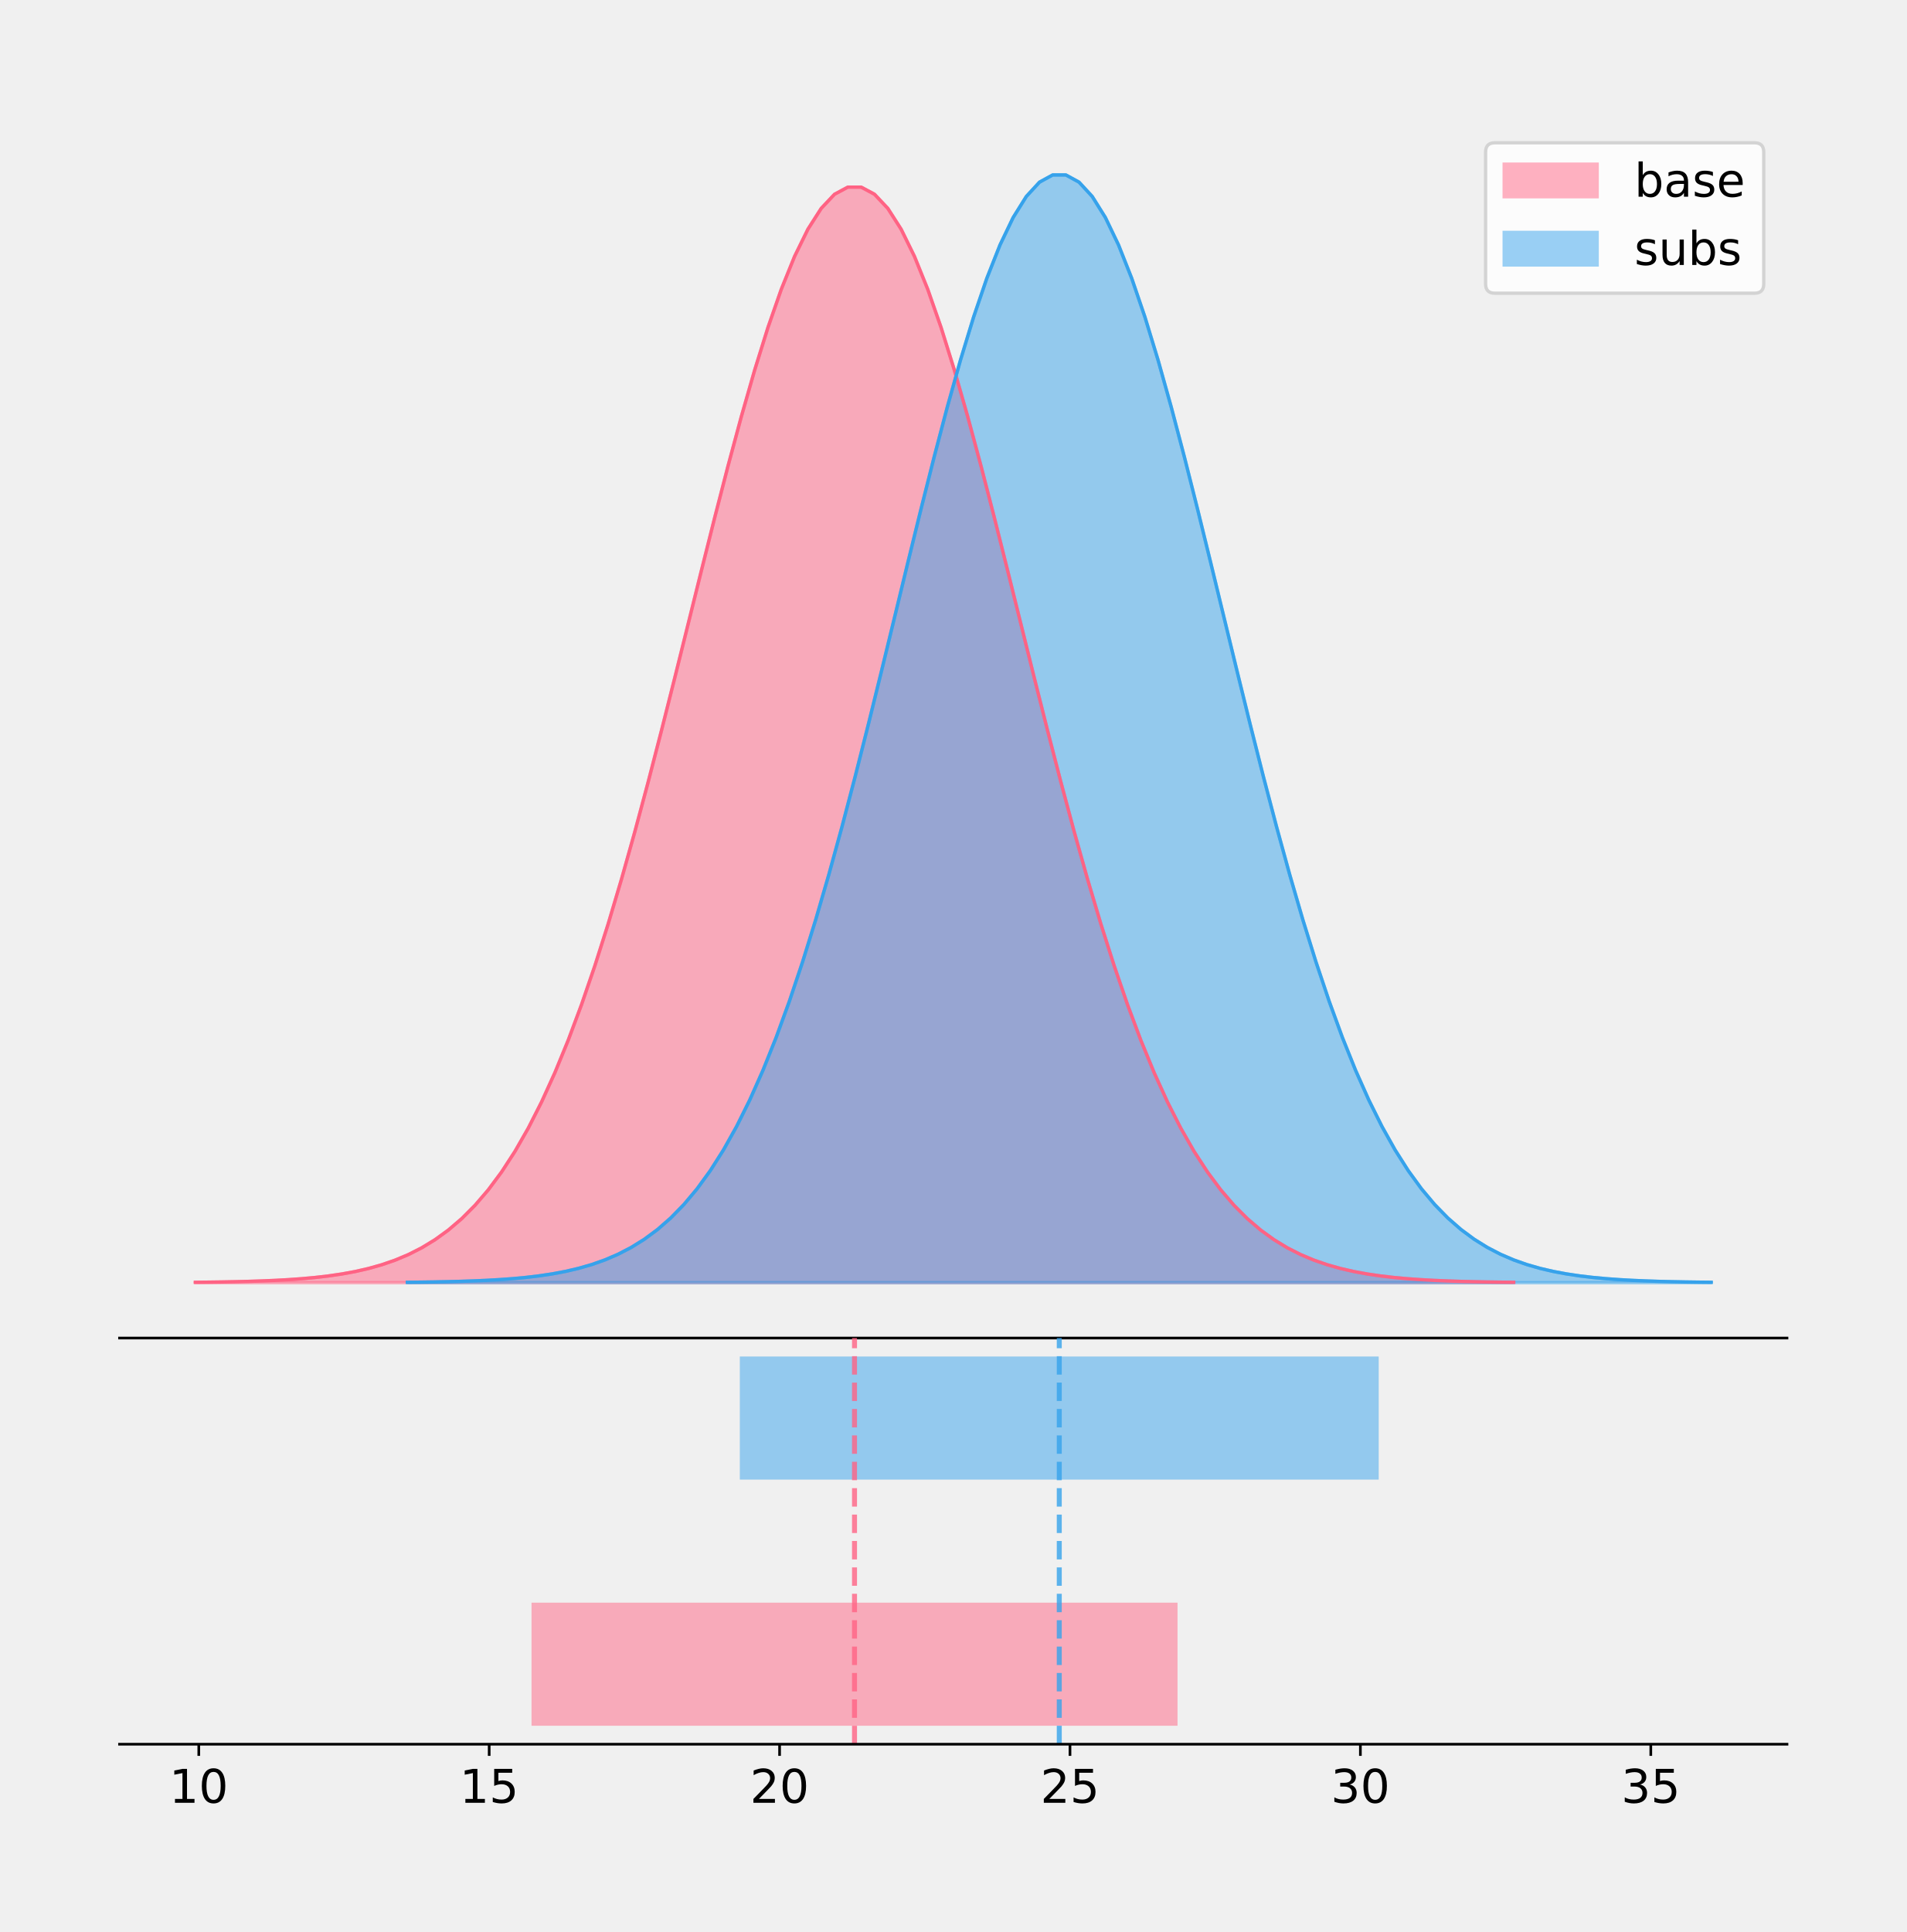
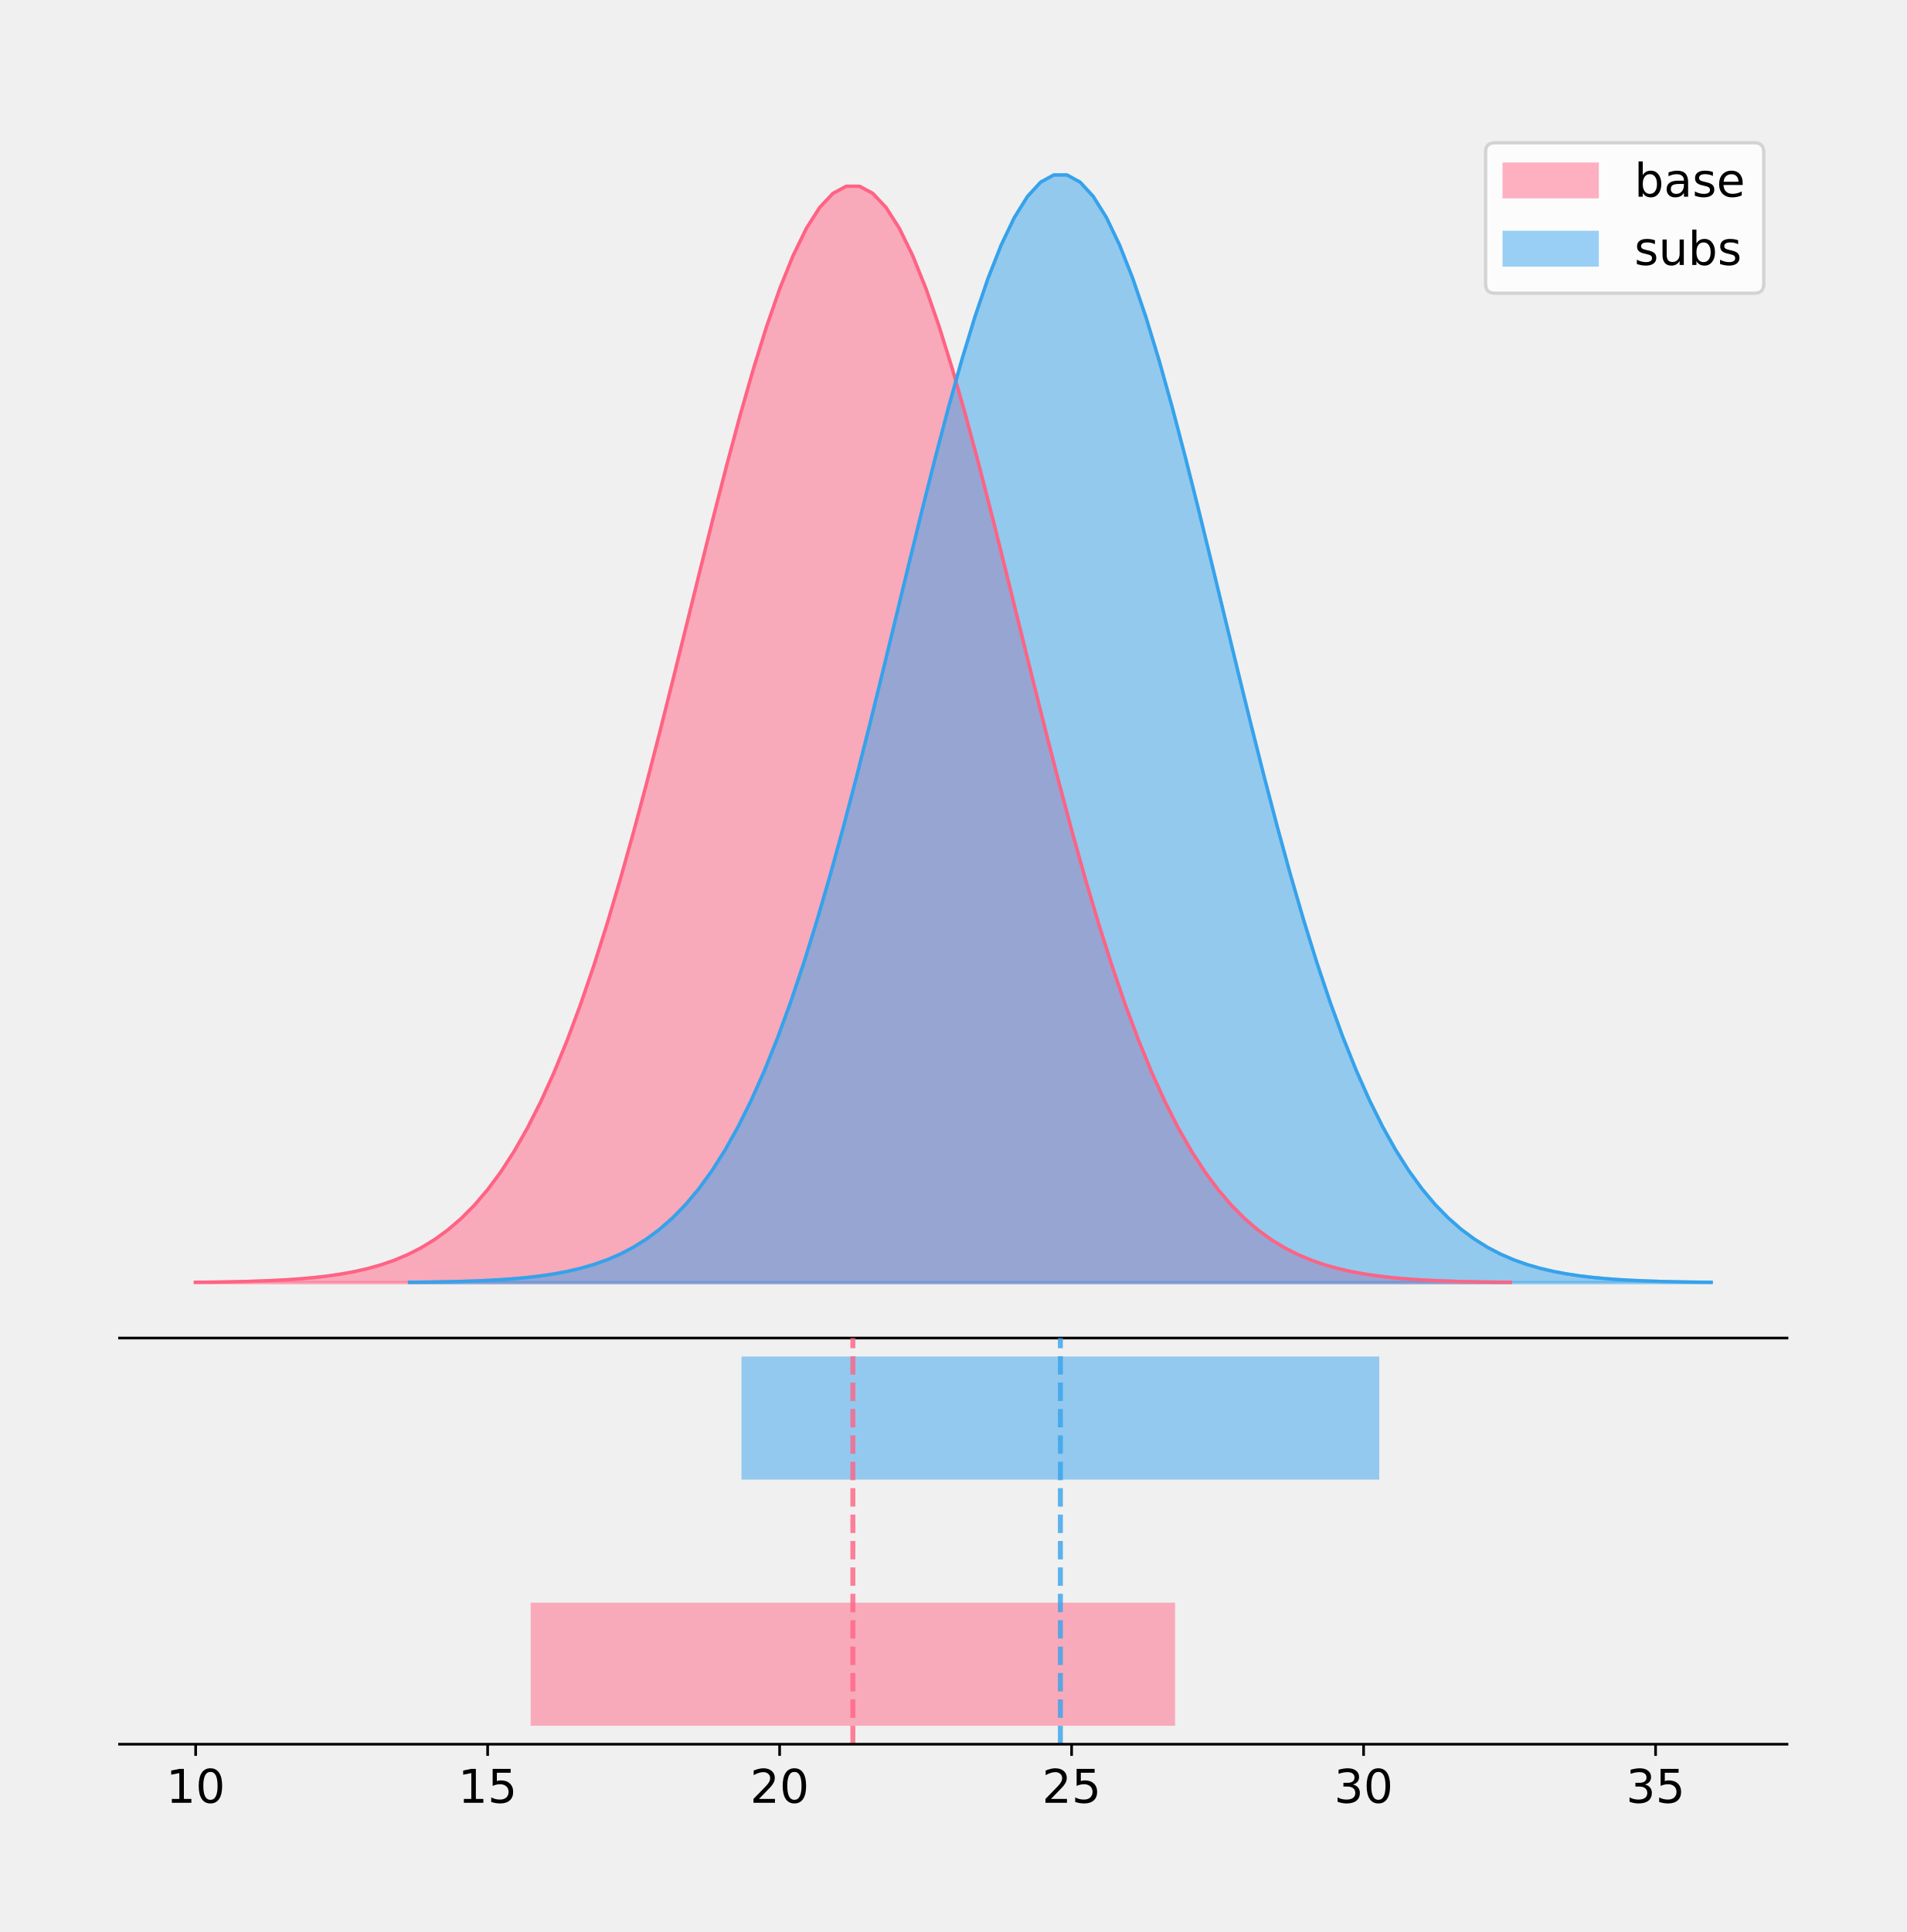
<svg xmlns="http://www.w3.org/2000/svg" xmlns:xlink="http://www.w3.org/1999/xlink" height="581.789pt" version="1.1" viewBox="0 0 574.2 581.789" width="574.2pt">
  <defs>
    <style type="text/css">
*{stroke-linecap:butt;stroke-linejoin:round;}
  </style>
  </defs>
  <g id="figure_1">
    <g id="patch_1">
      <path d="M 0 581.789  L 574.2 581.789  L 574.2 0  L 0 0  z " style="fill:none;" />
    </g>
    <g id="axes_1">
      <g id="patch_2">
        <path d="M 36 402.93  L 538.2 402.93  L 538.2 36  L 36 36  z " style="fill:none;" />
      </g>
      <g id="PolyCollection_1">
        <defs>
-           <path d="M 58.827 -195.538  L 58.827 -195.649  L 62.838 -195.691  L 66.849 -195.747  L 70.86 -195.822  L 74.87 -195.921  L 78.881 -196.052  L 82.892 -196.223  L 86.903 -196.445  L 90.913 -196.731  L 94.924 -197.097  L 98.935 -197.563  L 102.946 -198.15  L 106.956 -198.886  L 110.967 -199.8  L 114.978 -200.93  L 118.989 -202.315  L 122.999 -203.999  L 127.01 -206.034  L 131.021 -208.473  L 135.032 -211.375  L 139.042 -214.803  L 143.053 -218.819  L 147.064 -223.49  L 151.075 -228.879  L 155.085 -235.048  L 159.096 -242.055  L 163.107 -249.947  L 167.117 -258.764  L 171.128 -268.532  L 175.139 -279.261  L 179.15 -290.941  L 183.16 -303.543  L 187.171 -317.014  L 191.182 -331.276  L 195.193 -346.225  L 199.203 -361.731  L 203.214 -377.641  L 207.225 -393.775  L 211.236 -409.933  L 215.246 -425.899  L 219.257 -441.444  L 223.268 -456.329  L 227.279 -470.315  L 231.289 -483.166  L 235.3 -494.659  L 239.311 -504.586  L 243.322 -512.765  L 247.332 -519.04  L 251.343 -523.293  L 255.354 -525.44  L 259.365 -525.44  L 263.375 -523.293  L 267.386 -519.04  L 271.397 -512.765  L 275.408 -504.586  L 279.418 -494.659  L 283.429 -483.166  L 287.44 -470.315  L 291.451 -456.329  L 295.461 -441.444  L 299.472 -425.899  L 303.483 -409.933  L 307.494 -393.775  L 311.504 -377.641  L 315.515 -361.731  L 319.526 -346.225  L 323.537 -331.276  L 327.547 -317.014  L 331.558 -303.543  L 335.569 -290.941  L 339.58 -279.261  L 343.59 -268.532  L 347.601 -258.764  L 351.612 -249.947  L 355.623 -242.055  L 359.633 -235.048  L 363.644 -228.879  L 367.655 -223.49  L 371.666 -218.819  L 375.676 -214.803  L 379.687 -211.375  L 383.698 -208.473  L 387.709 -206.034  L 391.719 -203.999  L 395.73 -202.315  L 399.741 -200.93  L 403.752 -199.8  L 407.762 -198.886  L 411.773 -198.15  L 415.784 -197.563  L 419.795 -197.097  L 423.805 -196.731  L 427.816 -196.445  L 431.827 -196.223  L 435.838 -196.052  L 439.848 -195.921  L 443.859 -195.822  L 447.87 -195.747  L 451.881 -195.691  L 455.891 -195.649  L 455.891 -195.538  L 455.891 -195.538  L 451.881 -195.538  L 447.87 -195.538  L 443.859 -195.538  L 439.848 -195.538  L 435.838 -195.538  L 431.827 -195.538  L 427.816 -195.538  L 423.805 -195.538  L 419.795 -195.538  L 415.784 -195.538  L 411.773 -195.538  L 407.762 -195.538  L 403.752 -195.538  L 399.741 -195.538  L 395.73 -195.538  L 391.719 -195.538  L 387.709 -195.538  L 383.698 -195.538  L 379.687 -195.538  L 375.676 -195.538  L 371.666 -195.538  L 367.655 -195.538  L 363.644 -195.538  L 359.633 -195.538  L 355.623 -195.538  L 351.612 -195.538  L 347.601 -195.538  L 343.59 -195.538  L 339.58 -195.538  L 335.569 -195.538  L 331.558 -195.538  L 327.547 -195.538  L 323.537 -195.538  L 319.526 -195.538  L 315.515 -195.538  L 311.504 -195.538  L 307.494 -195.538  L 303.483 -195.538  L 299.472 -195.538  L 295.461 -195.538  L 291.451 -195.538  L 287.44 -195.538  L 283.429 -195.538  L 279.418 -195.538  L 275.408 -195.538  L 271.397 -195.538  L 267.386 -195.538  L 263.375 -195.538  L 259.365 -195.538  L 255.354 -195.538  L 251.343 -195.538  L 247.332 -195.538  L 243.322 -195.538  L 239.311 -195.538  L 235.3 -195.538  L 231.289 -195.538  L 227.279 -195.538  L 223.268 -195.538  L 219.257 -195.538  L 215.246 -195.538  L 211.236 -195.538  L 207.225 -195.538  L 203.214 -195.538  L 199.203 -195.538  L 195.193 -195.538  L 191.182 -195.538  L 187.171 -195.538  L 183.16 -195.538  L 179.15 -195.538  L 175.139 -195.538  L 171.128 -195.538  L 167.117 -195.538  L 163.107 -195.538  L 159.096 -195.538  L 155.085 -195.538  L 151.075 -195.538  L 147.064 -195.538  L 143.053 -195.538  L 139.042 -195.538  L 135.032 -195.538  L 131.021 -195.538  L 127.01 -195.538  L 122.999 -195.538  L 118.989 -195.538  L 114.978 -195.538  L 110.967 -195.538  L 106.956 -195.538  L 102.946 -195.538  L 98.935 -195.538  L 94.924 -195.538  L 90.913 -195.538  L 86.903 -195.538  L 82.892 -195.538  L 78.881 -195.538  L 74.87 -195.538  L 70.86 -195.538  L 66.849 -195.538  L 62.838 -195.538  L 58.827 -195.538  z " id="m2e4b6b92df" style="stroke:#ff6384;stroke-opacity:0.5;" />
+           <path d="M 58.827 -195.538  L 58.827 -195.649  L 62.828 -195.691  L 66.829 -195.747  L 70.829 -195.822  L 74.83 -195.921  L 78.831 -196.052  L 82.832 -196.223  L 86.832 -196.446  L 90.833 -196.732  L 94.834 -197.099  L 98.834 -197.564  L 102.835 -198.152  L 106.836 -198.888  L 110.837 -199.804  L 114.837 -200.934  L 118.838 -202.32  L 122.839 -204.006  L 126.839 -206.042  L 130.84 -208.483  L 134.841 -211.388  L 138.842 -214.818  L 142.842 -218.838  L 146.843 -223.512  L 150.844 -228.905  L 154.845 -235.08  L 158.845 -242.092  L 162.846 -249.99  L 166.847 -258.815  L 170.847 -268.59  L 174.848 -279.327  L 178.849 -291.017  L 182.85 -303.629  L 186.85 -317.11  L 190.851 -331.384  L 194.852 -346.344  L 198.852 -361.864  L 202.853 -377.786  L 206.854 -393.932  L 210.855 -410.103  L 214.855 -426.083  L 218.856 -441.639  L 222.857 -456.536  L 226.857 -470.533  L 230.858 -483.395  L 234.859 -494.896  L 238.86 -504.832  L 242.86 -513.017  L 246.861 -519.298  L 250.862 -523.554  L 254.862 -525.702  L 258.863 -525.702  L 262.864 -523.554  L 266.865 -519.298  L 270.865 -513.017  L 274.866 -504.832  L 278.867 -494.896  L 282.867 -483.395  L 286.868 -470.533  L 290.869 -456.536  L 294.87 -441.639  L 298.87 -426.083  L 302.871 -410.103  L 306.872 -393.932  L 310.873 -377.786  L 314.873 -361.864  L 318.874 -346.344  L 322.875 -331.384  L 326.875 -317.11  L 330.876 -303.629  L 334.877 -291.017  L 338.878 -279.327  L 342.878 -268.59  L 346.879 -258.815  L 350.88 -249.99  L 354.88 -242.092  L 358.881 -235.08  L 362.882 -228.905  L 366.883 -223.512  L 370.883 -218.838  L 374.884 -214.818  L 378.885 -211.388  L 382.885 -208.483  L 386.886 -206.042  L 390.887 -204.006  L 394.888 -202.32  L 398.888 -200.934  L 402.889 -199.804  L 406.89 -198.888  L 410.89 -198.152  L 414.891 -197.564  L 418.892 -197.099  L 422.893 -196.732  L 426.893 -196.446  L 430.894 -196.223  L 434.895 -196.052  L 438.895 -195.921  L 442.896 -195.822  L 446.897 -195.747  L 450.898 -195.691  L 454.898 -195.649  L 454.898 -195.538  L 454.898 -195.538  L 450.898 -195.538  L 446.897 -195.538  L 442.896 -195.538  L 438.895 -195.538  L 434.895 -195.538  L 430.894 -195.538  L 426.893 -195.538  L 422.893 -195.538  L 418.892 -195.538  L 414.891 -195.538  L 410.89 -195.538  L 406.89 -195.538  L 402.889 -195.538  L 398.888 -195.538  L 394.888 -195.538  L 390.887 -195.538  L 386.886 -195.538  L 382.885 -195.538  L 378.885 -195.538  L 374.884 -195.538  L 370.883 -195.538  L 366.883 -195.538  L 362.882 -195.538  L 358.881 -195.538  L 354.88 -195.538  L 350.88 -195.538  L 346.879 -195.538  L 342.878 -195.538  L 338.878 -195.538  L 334.877 -195.538  L 330.876 -195.538  L 326.875 -195.538  L 322.875 -195.538  L 318.874 -195.538  L 314.873 -195.538  L 310.873 -195.538  L 306.872 -195.538  L 302.871 -195.538  L 298.87 -195.538  L 294.87 -195.538  L 290.869 -195.538  L 286.868 -195.538  L 282.867 -195.538  L 278.867 -195.538  L 274.866 -195.538  L 270.865 -195.538  L 266.865 -195.538  L 262.864 -195.538  L 258.863 -195.538  L 254.862 -195.538  L 250.862 -195.538  L 246.861 -195.538  L 242.86 -195.538  L 238.86 -195.538  L 234.859 -195.538  L 230.858 -195.538  L 226.857 -195.538  L 222.857 -195.538  L 218.856 -195.538  L 214.855 -195.538  L 210.855 -195.538  L 206.854 -195.538  L 202.853 -195.538  L 198.852 -195.538  L 194.852 -195.538  L 190.851 -195.538  L 186.85 -195.538  L 182.85 -195.538  L 178.849 -195.538  L 174.848 -195.538  L 170.847 -195.538  L 166.847 -195.538  L 162.846 -195.538  L 158.845 -195.538  L 154.845 -195.538  L 150.844 -195.538  L 146.843 -195.538  L 142.842 -195.538  L 138.842 -195.538  L 134.841 -195.538  L 130.84 -195.538  L 126.839 -195.538  L 122.839 -195.538  L 118.838 -195.538  L 114.837 -195.538  L 110.837 -195.538  L 106.836 -195.538  L 102.835 -195.538  L 98.834 -195.538  L 94.834 -195.538  L 90.833 -195.538  L 86.832 -195.538  L 82.832 -195.538  L 78.831 -195.538  L 74.83 -195.538  L 70.829 -195.538  L 66.829 -195.538  L 62.828 -195.538  L 58.827 -195.538  z " id="m270817fa24" style="stroke:#ff6384;stroke-opacity:0.5;" />
        </defs>
-         <g clip-path="url(#p1b9147a67b)">
-           <use style="fill:#ff6384;fill-opacity:0.5;stroke:#ff6384;stroke-opacity:0.5;" x="0" xlink:href="#m2e4b6b92df" y="581.789" />
+         <g clip-path="url(#pda1e7446d9)">
+           <use style="fill:#ff6384;fill-opacity:0.5;stroke:#ff6384;stroke-opacity:0.5;" x="0" xlink:href="#m270817fa24" y="581.789" />
        </g>
      </g>
      <g id="PolyCollection_2">
        <defs>
-           <path d="M 122.678 -195.538  L 122.678 -195.65  L 126.644 -195.692  L 130.611 -195.749  L 134.577 -195.825  L 138.544 -195.925  L 142.511 -196.058  L 146.477 -196.23  L 150.444 -196.455  L 154.411 -196.744  L 158.377 -197.115  L 162.344 -197.585  L 166.31 -198.179  L 170.277 -198.923  L 174.244 -199.848  L 178.21 -200.99  L 182.177 -202.39  L 186.144 -204.093  L 190.11 -206.151  L 194.077 -208.617  L 198.043 -211.552  L 202.01 -215.017  L 205.977 -219.078  L 209.943 -223.801  L 213.91 -229.25  L 217.876 -235.488  L 221.843 -242.572  L 225.81 -250.552  L 229.776 -259.468  L 233.743 -269.344  L 237.71 -280.192  L 241.676 -292.002  L 245.643 -304.744  L 249.609 -318.365  L 253.576 -332.786  L 257.543 -347.901  L 261.509 -363.58  L 265.476 -379.667  L 269.442 -395.98  L 273.409 -412.318  L 277.376 -428.462  L 281.342 -444.18  L 285.309 -459.23  L 289.276 -473.372  L 293.242 -486.366  L 297.209 -497.987  L 301.175 -508.025  L 305.142 -516.294  L 309.109 -522.64  L 313.075 -526.94  L 317.042 -529.111  L 321.008 -529.111  L 324.975 -526.94  L 328.942 -522.64  L 332.908 -516.294  L 336.875 -508.025  L 340.842 -497.987  L 344.808 -486.366  L 348.775 -473.372  L 352.741 -459.23  L 356.708 -444.18  L 360.675 -428.462  L 364.641 -412.318  L 368.608 -395.98  L 372.575 -379.667  L 376.541 -363.58  L 380.508 -347.901  L 384.474 -332.786  L 388.441 -318.365  L 392.408 -304.744  L 396.374 -292.002  L 400.341 -280.192  L 404.307 -269.344  L 408.274 -259.468  L 412.241 -250.552  L 416.207 -242.572  L 420.174 -235.488  L 424.141 -229.25  L 428.107 -223.801  L 432.074 -219.078  L 436.04 -215.017  L 440.007 -211.552  L 443.974 -208.617  L 447.94 -206.151  L 451.907 -204.093  L 455.873 -202.39  L 459.84 -200.99  L 463.807 -199.848  L 467.773 -198.923  L 471.74 -198.179  L 475.707 -197.585  L 479.673 -197.115  L 483.64 -196.744  L 487.606 -196.455  L 491.573 -196.23  L 495.54 -196.058  L 499.506 -195.925  L 503.473 -195.825  L 507.439 -195.749  L 511.406 -195.692  L 515.373 -195.65  L 515.373 -195.538  L 515.373 -195.538  L 511.406 -195.538  L 507.439 -195.538  L 503.473 -195.538  L 499.506 -195.538  L 495.54 -195.538  L 491.573 -195.538  L 487.606 -195.538  L 483.64 -195.538  L 479.673 -195.538  L 475.707 -195.538  L 471.74 -195.538  L 467.773 -195.538  L 463.807 -195.538  L 459.84 -195.538  L 455.873 -195.538  L 451.907 -195.538  L 447.94 -195.538  L 443.974 -195.538  L 440.007 -195.538  L 436.04 -195.538  L 432.074 -195.538  L 428.107 -195.538  L 424.141 -195.538  L 420.174 -195.538  L 416.207 -195.538  L 412.241 -195.538  L 408.274 -195.538  L 404.307 -195.538  L 400.341 -195.538  L 396.374 -195.538  L 392.408 -195.538  L 388.441 -195.538  L 384.474 -195.538  L 380.508 -195.538  L 376.541 -195.538  L 372.575 -195.538  L 368.608 -195.538  L 364.641 -195.538  L 360.675 -195.538  L 356.708 -195.538  L 352.741 -195.538  L 348.775 -195.538  L 344.808 -195.538  L 340.842 -195.538  L 336.875 -195.538  L 332.908 -195.538  L 328.942 -195.538  L 324.975 -195.538  L 321.008 -195.538  L 317.042 -195.538  L 313.075 -195.538  L 309.109 -195.538  L 305.142 -195.538  L 301.175 -195.538  L 297.209 -195.538  L 293.242 -195.538  L 289.276 -195.538  L 285.309 -195.538  L 281.342 -195.538  L 277.376 -195.538  L 273.409 -195.538  L 269.442 -195.538  L 265.476 -195.538  L 261.509 -195.538  L 257.543 -195.538  L 253.576 -195.538  L 249.609 -195.538  L 245.643 -195.538  L 241.676 -195.538  L 237.71 -195.538  L 233.743 -195.538  L 229.776 -195.538  L 225.81 -195.538  L 221.843 -195.538  L 217.876 -195.538  L 213.91 -195.538  L 209.943 -195.538  L 205.977 -195.538  L 202.01 -195.538  L 198.043 -195.538  L 194.077 -195.538  L 190.11 -195.538  L 186.144 -195.538  L 182.177 -195.538  L 178.21 -195.538  L 174.244 -195.538  L 170.277 -195.538  L 166.31 -195.538  L 162.344 -195.538  L 158.377 -195.538  L 154.411 -195.538  L 150.444 -195.538  L 146.477 -195.538  L 142.511 -195.538  L 138.544 -195.538  L 134.577 -195.538  L 130.611 -195.538  L 126.644 -195.538  L 122.678 -195.538  z " id="m9f9d23c854" style="stroke:#36a2eb;stroke-opacity:0.5;" />
+           <path d="M 123.348 -195.538  L 123.348 -195.65  L 127.308 -195.692  L 131.268 -195.749  L 135.228 -195.825  L 139.188 -195.925  L 143.148 -196.058  L 147.107 -196.23  L 151.067 -196.455  L 155.027 -196.744  L 158.987 -197.115  L 162.947 -197.585  L 166.907 -198.179  L 170.867 -198.923  L 174.826 -199.848  L 178.786 -200.99  L 182.746 -202.39  L 186.706 -204.093  L 190.666 -206.151  L 194.626 -208.617  L 198.585 -211.552  L 202.545 -215.017  L 206.505 -219.078  L 210.465 -223.801  L 214.425 -229.25  L 218.385 -235.488  L 222.344 -242.572  L 226.304 -250.552  L 230.264 -259.468  L 234.224 -269.344  L 238.184 -280.192  L 242.144 -292.002  L 246.104 -304.744  L 250.063 -318.365  L 254.023 -332.786  L 257.983 -347.901  L 261.943 -363.58  L 265.903 -379.667  L 269.863 -395.98  L 273.822 -412.318  L 277.782 -428.462  L 281.742 -444.18  L 285.702 -459.23  L 289.662 -473.372  L 293.622 -486.366  L 297.581 -497.987  L 301.541 -508.025  L 305.501 -516.294  L 309.461 -522.64  L 313.421 -526.94  L 317.381 -529.111  L 321.341 -529.111  L 325.3 -526.94  L 329.26 -522.64  L 333.22 -516.294  L 337.18 -508.025  L 341.14 -497.987  L 345.1 -486.366  L 349.059 -473.372  L 353.019 -459.23  L 356.979 -444.18  L 360.939 -428.462  L 364.899 -412.318  L 368.859 -395.98  L 372.818 -379.667  L 376.778 -363.58  L 380.738 -347.901  L 384.698 -332.786  L 388.658 -318.365  L 392.618 -304.744  L 396.577 -292.002  L 400.537 -280.192  L 404.497 -269.344  L 408.457 -259.468  L 412.417 -250.552  L 416.377 -242.572  L 420.337 -235.488  L 424.296 -229.25  L 428.256 -223.801  L 432.216 -219.078  L 436.176 -215.017  L 440.136 -211.552  L 444.096 -208.617  L 448.055 -206.151  L 452.015 -204.093  L 455.975 -202.39  L 459.935 -200.99  L 463.895 -199.848  L 467.855 -198.923  L 471.814 -198.179  L 475.774 -197.585  L 479.734 -197.115  L 483.694 -196.744  L 487.654 -196.455  L 491.614 -196.23  L 495.574 -196.058  L 499.533 -195.925  L 503.493 -195.825  L 507.453 -195.749  L 511.413 -195.692  L 515.373 -195.65  L 515.373 -195.538  L 515.373 -195.538  L 511.413 -195.538  L 507.453 -195.538  L 503.493 -195.538  L 499.533 -195.538  L 495.574 -195.538  L 491.614 -195.538  L 487.654 -195.538  L 483.694 -195.538  L 479.734 -195.538  L 475.774 -195.538  L 471.814 -195.538  L 467.855 -195.538  L 463.895 -195.538  L 459.935 -195.538  L 455.975 -195.538  L 452.015 -195.538  L 448.055 -195.538  L 444.096 -195.538  L 440.136 -195.538  L 436.176 -195.538  L 432.216 -195.538  L 428.256 -195.538  L 424.296 -195.538  L 420.337 -195.538  L 416.377 -195.538  L 412.417 -195.538  L 408.457 -195.538  L 404.497 -195.538  L 400.537 -195.538  L 396.577 -195.538  L 392.618 -195.538  L 388.658 -195.538  L 384.698 -195.538  L 380.738 -195.538  L 376.778 -195.538  L 372.818 -195.538  L 368.859 -195.538  L 364.899 -195.538  L 360.939 -195.538  L 356.979 -195.538  L 353.019 -195.538  L 349.059 -195.538  L 345.1 -195.538  L 341.14 -195.538  L 337.18 -195.538  L 333.22 -195.538  L 329.26 -195.538  L 325.3 -195.538  L 321.341 -195.538  L 317.381 -195.538  L 313.421 -195.538  L 309.461 -195.538  L 305.501 -195.538  L 301.541 -195.538  L 297.581 -195.538  L 293.622 -195.538  L 289.662 -195.538  L 285.702 -195.538  L 281.742 -195.538  L 277.782 -195.538  L 273.822 -195.538  L 269.863 -195.538  L 265.903 -195.538  L 261.943 -195.538  L 257.983 -195.538  L 254.023 -195.538  L 250.063 -195.538  L 246.104 -195.538  L 242.144 -195.538  L 238.184 -195.538  L 234.224 -195.538  L 230.264 -195.538  L 226.304 -195.538  L 222.344 -195.538  L 218.385 -195.538  L 214.425 -195.538  L 210.465 -195.538  L 206.505 -195.538  L 202.545 -195.538  L 198.585 -195.538  L 194.626 -195.538  L 190.666 -195.538  L 186.706 -195.538  L 182.746 -195.538  L 178.786 -195.538  L 174.826 -195.538  L 170.867 -195.538  L 166.907 -195.538  L 162.947 -195.538  L 158.987 -195.538  L 155.027 -195.538  L 151.067 -195.538  L 147.107 -195.538  L 143.148 -195.538  L 139.188 -195.538  L 135.228 -195.538  L 131.268 -195.538  L 127.308 -195.538  L 123.348 -195.538  z " id="ma8983a2a56" style="stroke:#36a2eb;stroke-opacity:0.5;" />
        </defs>
-         <g clip-path="url(#p1b9147a67b)">
-           <use style="fill:#36a2eb;fill-opacity:0.5;stroke:#36a2eb;stroke-opacity:0.5;" x="0" xlink:href="#m9f9d23c854" y="581.789" />
+         <g clip-path="url(#pda1e7446d9)">
+           <use style="fill:#36a2eb;fill-opacity:0.5;stroke:#36a2eb;stroke-opacity:0.5;" x="0" xlink:href="#ma8983a2a56" y="581.789" />
        </g>
      </g>
      <g id="line2d_1">
-         <path clip-path="url(#p1b9147a67b)" d="M 58.827 386.141  L 62.838 386.099  L 66.849 386.043  L 70.86 385.968  L 74.87 385.868  L 78.881 385.738  L 82.892 385.566  L 86.903 385.344  L 90.913 385.058  L 94.924 384.692  L 98.935 384.227  L 102.946 383.639  L 106.956 382.904  L 110.967 381.989  L 114.978 380.859  L 118.989 379.475  L 122.999 377.79  L 127.01 375.755  L 131.021 373.316  L 135.032 370.414  L 139.042 366.987  L 143.053 362.97  L 147.064 358.3  L 151.075 352.91  L 155.085 346.741  L 159.096 339.735  L 163.107 331.842  L 167.117 323.025  L 171.128 313.257  L 175.139 302.529  L 179.15 290.849  L 183.16 278.247  L 187.171 264.776  L 191.182 250.514  L 195.193 235.565  L 199.203 220.058  L 203.214 204.149  L 207.225 188.015  L 211.236 171.856  L 215.246 155.89  L 219.257 140.345  L 223.268 125.461  L 227.279 111.475  L 231.289 98.623  L 235.3 87.131  L 239.311 77.203  L 243.322 69.025  L 247.332 62.749  L 251.343 58.496  L 255.354 56.349  L 259.365 56.349  L 263.375 58.496  L 267.386 62.749  L 271.397 69.025  L 275.408 77.203  L 279.418 87.131  L 283.429 98.623  L 287.44 111.475  L 291.451 125.461  L 295.461 140.345  L 299.472 155.89  L 303.483 171.856  L 307.494 188.015  L 311.504 204.149  L 315.515 220.058  L 319.526 235.565  L 323.537 250.514  L 327.547 264.776  L 331.558 278.247  L 335.569 290.849  L 339.58 302.529  L 343.59 313.257  L 347.601 323.025  L 351.612 331.842  L 355.623 339.735  L 359.633 346.741  L 363.644 352.91  L 367.655 358.3  L 371.666 362.97  L 375.676 366.987  L 379.687 370.414  L 383.698 373.316  L 387.709 375.755  L 391.719 377.79  L 395.73 379.475  L 399.741 380.859  L 403.752 381.989  L 407.762 382.904  L 411.773 383.639  L 415.784 384.227  L 419.795 384.692  L 423.805 385.058  L 427.816 385.344  L 431.827 385.566  L 435.838 385.738  L 439.848 385.868  L 443.859 385.968  L 447.87 386.043  L 451.881 386.099  L 455.891 386.141  " style="fill:none;stroke:#ff6384;stroke-linecap:square;" />
+         <path clip-path="url(#pda1e7446d9)" d="M 58.827 386.141  L 62.828 386.099  L 66.829 386.043  L 70.829 385.968  L 74.83 385.868  L 78.831 385.737  L 82.832 385.566  L 86.832 385.344  L 90.833 385.057  L 94.834 384.691  L 98.834 384.225  L 102.835 383.637  L 106.836 382.901  L 110.837 381.985  L 114.837 380.855  L 118.838 379.469  L 122.839 377.783  L 126.839 375.747  L 130.84 373.306  L 134.841 370.401  L 138.842 366.971  L 142.842 362.952  L 146.843 358.277  L 150.844 352.884  L 154.845 346.71  L 158.845 339.698  L 162.846 331.799  L 166.847 322.975  L 170.847 313.199  L 174.848 302.462  L 178.849 290.773  L 182.85 278.161  L 186.85 264.679  L 190.851 250.406  L 194.852 235.445  L 198.852 219.926  L 202.853 204.004  L 206.854 187.857  L 210.855 171.686  L 214.855 155.707  L 218.856 140.15  L 222.857 125.253  L 226.857 111.256  L 230.858 98.395  L 234.859 86.893  L 238.86 76.958  L 242.86 68.772  L 246.861 62.492  L 250.862 58.236  L 254.862 56.087  L 258.863 56.087  L 262.864 58.236  L 266.865 62.492  L 270.865 68.772  L 274.866 76.958  L 278.867 86.893  L 282.867 98.395  L 286.868 111.256  L 290.869 125.253  L 294.87 140.15  L 298.87 155.707  L 302.871 171.686  L 306.872 187.857  L 310.873 204.004  L 314.873 219.926  L 318.874 235.445  L 322.875 250.406  L 326.875 264.679  L 330.876 278.161  L 334.877 290.773  L 338.878 302.462  L 342.878 313.199  L 346.879 322.975  L 350.88 331.799  L 354.88 339.698  L 358.881 346.71  L 362.882 352.884  L 366.883 358.277  L 370.883 362.952  L 374.884 366.971  L 378.885 370.401  L 382.885 373.306  L 386.886 375.747  L 390.887 377.783  L 394.888 379.469  L 398.888 380.855  L 402.889 381.985  L 406.89 382.901  L 410.89 383.637  L 414.891 384.225  L 418.892 384.691  L 422.893 385.057  L 426.893 385.344  L 430.894 385.566  L 434.895 385.737  L 438.895 385.868  L 442.896 385.968  L 446.897 386.043  L 450.898 386.099  L 454.898 386.141  " style="fill:none;stroke:#ff6384;stroke-linecap:square;" />
      </g>
      <g id="line2d_2">
-         <path clip-path="url(#p1b9147a67b)" d="M 122.678 386.139  L 126.644 386.097  L 130.611 386.04  L 134.577 385.965  L 138.544 385.864  L 142.511 385.732  L 146.477 385.559  L 150.444 385.334  L 154.411 385.045  L 158.377 384.675  L 162.344 384.204  L 166.31 383.61  L 170.277 382.867  L 174.244 381.941  L 178.21 380.799  L 182.177 379.399  L 186.144 377.696  L 190.11 375.639  L 194.077 373.172  L 198.043 370.238  L 202.01 366.772  L 205.977 362.711  L 209.943 357.989  L 213.91 352.539  L 217.876 346.301  L 221.843 339.217  L 225.81 331.237  L 229.776 322.322  L 233.743 312.445  L 237.71 301.597  L 241.676 289.787  L 245.643 277.045  L 249.609 263.424  L 253.576 249.004  L 257.543 233.888  L 261.509 218.209  L 265.476 202.123  L 269.442 185.809  L 273.409 169.471  L 277.376 153.327  L 281.342 137.61  L 285.309 122.559  L 289.276 108.418  L 293.242 95.423  L 297.209 83.803  L 301.175 73.765  L 305.142 65.495  L 309.109 59.15  L 313.075 54.85  L 317.042 52.679  L 321.008 52.679  L 324.975 54.85  L 328.942 59.15  L 332.908 65.495  L 336.875 73.765  L 340.842 83.803  L 344.808 95.423  L 348.775 108.418  L 352.741 122.559  L 356.708 137.61  L 360.675 153.327  L 364.641 169.471  L 368.608 185.809  L 372.575 202.123  L 376.541 218.209  L 380.508 233.888  L 384.474 249.004  L 388.441 263.424  L 392.408 277.045  L 396.374 289.787  L 400.341 301.597  L 404.307 312.445  L 408.274 322.322  L 412.241 331.237  L 416.207 339.217  L 420.174 346.301  L 424.141 352.539  L 428.107 357.989  L 432.074 362.711  L 436.04 366.772  L 440.007 370.238  L 443.974 373.172  L 447.94 375.639  L 451.907 377.696  L 455.873 379.399  L 459.84 380.799  L 463.807 381.941  L 467.773 382.867  L 471.74 383.61  L 475.707 384.204  L 479.673 384.675  L 483.64 385.045  L 487.606 385.334  L 491.573 385.559  L 495.54 385.732  L 499.506 385.864  L 503.473 385.965  L 507.439 386.04  L 511.406 386.097  L 515.373 386.139  " style="fill:none;stroke:#36a2eb;stroke-linecap:square;" />
+         <path clip-path="url(#pda1e7446d9)" d="M 123.348 386.139  L 127.308 386.097  L 131.268 386.04  L 135.228 385.965  L 139.188 385.864  L 143.148 385.732  L 147.107 385.559  L 151.067 385.334  L 155.027 385.045  L 158.987 384.675  L 162.947 384.204  L 166.907 383.61  L 170.867 382.867  L 174.826 381.941  L 178.786 380.799  L 182.746 379.399  L 186.706 377.696  L 190.666 375.639  L 194.626 373.172  L 198.585 370.238  L 202.545 366.772  L 206.505 362.711  L 210.465 357.989  L 214.425 352.539  L 218.385 346.301  L 222.344 339.217  L 226.304 331.237  L 230.264 322.322  L 234.224 312.445  L 238.184 301.597  L 242.144 289.787  L 246.104 277.045  L 250.063 263.424  L 254.023 249.004  L 257.983 233.888  L 261.943 218.209  L 265.903 202.123  L 269.863 185.809  L 273.822 169.471  L 277.782 153.327  L 281.742 137.61  L 285.702 122.559  L 289.662 108.418  L 293.622 95.423  L 297.581 83.803  L 301.541 73.765  L 305.501 65.495  L 309.461 59.15  L 313.421 54.85  L 317.381 52.679  L 321.341 52.679  L 325.3 54.85  L 329.26 59.15  L 333.22 65.495  L 337.18 73.765  L 341.14 83.803  L 345.1 95.423  L 349.059 108.418  L 353.019 122.559  L 356.979 137.61  L 360.939 153.327  L 364.899 169.471  L 368.859 185.809  L 372.818 202.123  L 376.778 218.209  L 380.738 233.888  L 384.698 249.004  L 388.658 263.424  L 392.618 277.045  L 396.577 289.787  L 400.537 301.597  L 404.497 312.445  L 408.457 322.322  L 412.417 331.237  L 416.377 339.217  L 420.337 346.301  L 424.296 352.539  L 428.256 357.989  L 432.216 362.711  L 436.176 366.772  L 440.136 370.238  L 444.096 373.172  L 448.055 375.639  L 452.015 377.696  L 455.975 379.399  L 459.935 380.799  L 463.895 381.941  L 467.855 382.867  L 471.814 383.61  L 475.774 384.204  L 479.734 384.675  L 483.694 385.045  L 487.654 385.334  L 491.614 385.559  L 495.574 385.732  L 499.533 385.864  L 503.493 385.965  L 507.453 386.04  L 511.413 386.097  L 515.373 386.139  " style="fill:none;stroke:#36a2eb;stroke-linecap:square;" />
      </g>
      <g id="patch_3">
        <path d="M 36 402.93  L 538.2 402.93  " style="fill:none;stroke:#000000;stroke-linecap:square;stroke-linejoin:miter;stroke-width:0.8;" />
      </g>
      <g id="legend_1">
        <g id="patch_4">
          <path d="M 450.225 88.299  L 528.4 88.299  Q 531.2 88.299 531.2 85.499  L 531.2 45.8  Q 531.2 43 528.4 43  L 450.225 43  Q 447.425 43 447.425 45.8  L 447.425 85.499  Q 447.425 88.299 450.225 88.299  z " style="fill:#ffffff;opacity:0.8;stroke:#cccccc;stroke-linejoin:miter;" />
        </g>
        <g id="patch_5">
          <path d="M 453.025 59.238  L 481.025 59.238  L 481.025 49.438  L 453.025 49.438  z " style="fill:#ff6384;opacity:0.5;stroke:#ff6384;stroke-linejoin:miter;" />
        </g>
        <g id="text_1">
          <defs>
            <path d="M 48.688 27.297  Q 48.688 37.203 44.609 42.844  Q 40.531 48.484 33.406 48.484  Q 26.266 48.484 22.188 42.844  Q 18.109 37.203 18.109 27.297  Q 18.109 17.391 22.188 11.75  Q 26.266 6.109 33.406 6.109  Q 40.531 6.109 44.609 11.75  Q 48.688 17.391 48.688 27.297  z M 18.109 46.391  Q 20.953 51.266 25.266 53.625  Q 29.594 56 35.594 56  Q 45.562 56 51.781 48.094  Q 58.016 40.188 58.016 27.297  Q 58.016 14.406 51.781 6.484  Q 45.562 -1.422 35.594 -1.422  Q 29.594 -1.422 25.266 0.953  Q 20.953 3.328 18.109 8.203  L 18.109 0  L 9.078 0  L 9.078 75.984  L 18.109 75.984  z " id="DejaVuSans-98" />
            <path d="M 34.281 27.484  Q 23.391 27.484 19.188 25  Q 14.984 22.516 14.984 16.5  Q 14.984 11.719 18.141 8.906  Q 21.297 6.109 26.703 6.109  Q 34.188 6.109 38.703 11.406  Q 43.219 16.703 43.219 25.484  L 43.219 27.484  z M 52.203 31.203  L 52.203 0  L 43.219 0  L 43.219 8.297  Q 40.141 3.328 35.547 0.953  Q 30.953 -1.422 24.312 -1.422  Q 15.922 -1.422 10.953 3.297  Q 6 8.016 6 15.922  Q 6 25.141 12.172 29.828  Q 18.359 34.516 30.609 34.516  L 43.219 34.516  L 43.219 35.406  Q 43.219 41.609 39.141 45  Q 35.062 48.391 27.688 48.391  Q 23 48.391 18.547 47.266  Q 14.109 46.141 10.016 43.891  L 10.016 52.203  Q 14.938 54.109 19.578 55.047  Q 24.219 56 28.609 56  Q 40.484 56 46.344 49.844  Q 52.203 43.703 52.203 31.203  z " id="DejaVuSans-97" />
            <path d="M 44.281 53.078  L 44.281 44.578  Q 40.484 46.531 36.375 47.5  Q 32.281 48.484 27.875 48.484  Q 21.188 48.484 17.844 46.438  Q 14.5 44.391 14.5 40.281  Q 14.5 37.156 16.891 35.375  Q 19.281 33.594 26.516 31.984  L 29.594 31.297  Q 39.156 29.25 43.188 25.516  Q 47.219 21.781 47.219 15.094  Q 47.219 7.469 41.188 3.016  Q 35.156 -1.422 24.609 -1.422  Q 20.219 -1.422 15.453 -0.562  Q 10.688 0.297 5.422 2  L 5.422 11.281  Q 10.406 8.688 15.234 7.391  Q 20.062 6.109 24.812 6.109  Q 31.156 6.109 34.562 8.281  Q 37.984 10.453 37.984 14.406  Q 37.984 18.062 35.516 20.016  Q 33.062 21.969 24.703 23.781  L 21.578 24.516  Q 13.234 26.266 9.516 29.906  Q 5.812 33.547 5.812 39.891  Q 5.812 47.609 11.281 51.797  Q 16.75 56 26.812 56  Q 31.781 56 36.172 55.266  Q 40.578 54.547 44.281 53.078  z " id="DejaVuSans-115" />
            <path d="M 56.203 29.594  L 56.203 25.203  L 14.891 25.203  Q 15.484 15.922 20.484 11.062  Q 25.484 6.203 34.422 6.203  Q 39.594 6.203 44.453 7.469  Q 49.312 8.734 54.109 11.281  L 54.109 2.781  Q 49.266 0.734 44.188 -0.344  Q 39.109 -1.422 33.891 -1.422  Q 20.797 -1.422 13.156 6.188  Q 5.516 13.812 5.516 26.812  Q 5.516 40.234 12.766 48.109  Q 20.016 56 32.328 56  Q 43.359 56 49.781 48.891  Q 56.203 41.797 56.203 29.594  z M 47.219 32.234  Q 47.125 39.594 43.094 43.984  Q 39.062 48.391 32.422 48.391  Q 24.906 48.391 20.391 44.141  Q 15.875 39.891 15.188 32.172  z " id="DejaVuSans-101" />
          </defs>
          <g transform="translate(492.2253 59.23781)scale(0.14 -0.14)">
            <use xlink:href="#DejaVuSans-98" />
            <use x="63.477" xlink:href="#DejaVuSans-97" />
            <use x="124.756" xlink:href="#DejaVuSans-115" />
            <use x="176.855" xlink:href="#DejaVuSans-101" />
          </g>
        </g>
        <g id="patch_6">
          <path d="M 453.025 79.787  L 481.025 79.787  L 481.025 69.987  L 453.025 69.987  z " style="fill:#36a2eb;opacity:0.5;stroke:#36a2eb;stroke-linejoin:miter;" />
        </g>
        <g id="text_2">
          <defs>
            <path d="M 8.5 21.578  L 8.5 54.688  L 17.484 54.688  L 17.484 21.922  Q 17.484 14.156 20.5 10.266  Q 23.531 6.391 29.594 6.391  Q 36.859 6.391 41.078 11.031  Q 45.312 15.672 45.312 23.688  L 45.312 54.688  L 54.297 54.688  L 54.297 0  L 45.312 0  L 45.312 8.406  Q 42.047 3.422 37.719 1  Q 33.406 -1.422 27.688 -1.422  Q 18.266 -1.422 13.375 4.438  Q 8.5 10.297 8.5 21.578  z M 31.109 56  z " id="DejaVuSans-117" />
          </defs>
          <g transform="translate(492.2253 79.78719)scale(0.14 -0.14)">
            <use xlink:href="#DejaVuSans-115" />
            <use x="52.1" xlink:href="#DejaVuSans-117" />
            <use x="115.479" xlink:href="#DejaVuSans-98" />
            <use x="178.955" xlink:href="#DejaVuSans-115" />
          </g>
        </g>
      </g>
    </g>
    <g id="axes_2">
      <g id="patch_7">
        <path d="M 36 525.24  L 538.2 525.24  L 538.2 402.93  L 36 402.93  z " style="fill:none;" />
      </g>
      <g id="patch_8">
-         <path clip-path="url(#p2fa668d476)" d="M 160.079 519.68  L 354.64 519.68  L 354.64 482.617  L 160.079 482.617  z " style="fill:#ff6384;opacity:0.5;" />
+         <path clip-path="url(#p257372d05c)" d="M 159.825 519.68  L 353.9 519.68  L 353.9 482.617  L 159.825 482.617  z " style="fill:#ff6384;opacity:0.5;" />
      </g>
      <g id="patch_9">
-         <path clip-path="url(#p2fa668d476)" d="M 222.815 445.553  L 415.235 445.553  L 415.235 408.49  L 222.815 408.49  z " style="fill:#36a2eb;opacity:0.5;" />
+         <path clip-path="url(#p257372d05c)" d="M 223.315 445.553  L 415.407 445.553  L 415.407 408.49  L 223.315 408.49  z " style="fill:#36a2eb;opacity:0.5;" />
      </g>
      <g id="matplotlib.axis_1">
        <g id="xtick_1">
          <g id="line2d_3">
            <defs>
-               <path d="M 0 0  L 0 3.5  " id="m4a354cf121" style="stroke:#000000;stroke-width:0.8;" />
-             </defs>
-             <g>
-               <use style="stroke:#000000;stroke-width:0.8;" x="59.869" xlink:href="#m4a354cf121" y="525.24" />
+               <path d="M 0 0  L 0 3.5  " id="mb577bf2b00" style="stroke:#000000;stroke-width:0.8;" />
+             </defs>
+             <g>
+               <use style="stroke:#000000;stroke-width:0.8;" x="58.928" xlink:href="#mb577bf2b00" y="525.24" />
            </g>
          </g>
          <g id="text_3">
            <defs>
              <path d="M 12.406 8.297  L 28.516 8.297  L 28.516 63.922  L 10.984 60.406  L 10.984 69.391  L 28.422 72.906  L 38.281 72.906  L 38.281 8.297  L 54.391 8.297  L 54.391 0  L 12.406 0  z " id="DejaVuSans-49" />
              <path d="M 31.781 66.406  Q 24.172 66.406 20.328 58.906  Q 16.5 51.422 16.5 36.375  Q 16.5 21.391 20.328 13.891  Q 24.172 6.391 31.781 6.391  Q 39.453 6.391 43.281 13.891  Q 47.125 21.391 47.125 36.375  Q 47.125 51.422 43.281 58.906  Q 39.453 66.406 31.781 66.406  z M 31.781 74.219  Q 44.047 74.219 50.516 64.516  Q 56.984 54.828 56.984 36.375  Q 56.984 17.969 50.516 8.266  Q 44.047 -1.422 31.781 -1.422  Q 19.531 -1.422 13.062 8.266  Q 6.594 17.969 6.594 36.375  Q 6.594 54.828 13.062 64.516  Q 19.531 74.219 31.781 74.219  z " id="DejaVuSans-48" />
            </defs>
-             <g transform="translate(50.96132 542.8778)scale(0.14 -0.14)">
+             <g transform="translate(50.02022 542.8778)scale(0.14 -0.14)">
              <use xlink:href="#DejaVuSans-49" />
              <use x="63.623" xlink:href="#DejaVuSans-48" />
            </g>
          </g>
        </g>
        <g id="xtick_2">
          <g id="line2d_4">
            <g>
-               <use style="stroke:#000000;stroke-width:0.8;" x="147.331" xlink:href="#m4a354cf121" y="525.24" />
+               <use style="stroke:#000000;stroke-width:0.8;" x="146.866" xlink:href="#mb577bf2b00" y="525.24" />
            </g>
          </g>
          <g id="text_4">
            <defs>
              <path d="M 10.797 72.906  L 49.516 72.906  L 49.516 64.594  L 19.828 64.594  L 19.828 46.734  Q 21.969 47.469 24.109 47.828  Q 26.266 48.188 28.422 48.188  Q 40.625 48.188 47.75 41.5  Q 54.891 34.812 54.891 23.391  Q 54.891 11.625 47.562 5.094  Q 40.234 -1.422 26.906 -1.422  Q 22.312 -1.422 17.547 -0.641  Q 12.797 0.141 7.719 1.703  L 7.719 11.625  Q 12.109 9.234 16.797 8.062  Q 21.484 6.891 26.703 6.891  Q 35.156 6.891 40.078 11.328  Q 45.016 15.766 45.016 23.391  Q 45.016 31 40.078 35.438  Q 35.156 39.891 26.703 39.891  Q 22.75 39.891 18.812 39.016  Q 14.891 38.141 10.797 36.281  z " id="DejaVuSans-53" />
            </defs>
-             <g transform="translate(138.4231 542.8778)scale(0.14 -0.14)">
+             <g transform="translate(137.9585 542.8778)scale(0.14 -0.14)">
              <use xlink:href="#DejaVuSans-49" />
              <use x="63.623" xlink:href="#DejaVuSans-53" />
            </g>
          </g>
        </g>
        <g id="xtick_3">
          <g id="line2d_5">
            <g>
-               <use style="stroke:#000000;stroke-width:0.8;" x="234.792" xlink:href="#m4a354cf121" y="525.24" />
+               <use style="stroke:#000000;stroke-width:0.8;" x="234.804" xlink:href="#mb577bf2b00" y="525.24" />
            </g>
          </g>
          <g id="text_5">
            <defs>
              <path d="M 19.188 8.297  L 53.609 8.297  L 53.609 0  L 7.328 0  L 7.328 8.297  Q 12.938 14.109 22.625 23.891  Q 32.328 33.688 34.812 36.531  Q 39.547 41.844 41.422 45.531  Q 43.312 49.219 43.312 52.781  Q 43.312 58.594 39.234 62.25  Q 35.156 65.922 28.609 65.922  Q 23.969 65.922 18.812 64.312  Q 13.672 62.703 7.812 59.422  L 7.812 69.391  Q 13.766 71.781 18.938 73  Q 24.125 74.219 28.422 74.219  Q 39.75 74.219 46.484 68.547  Q 53.219 62.891 53.219 53.422  Q 53.219 48.922 51.531 44.891  Q 49.859 40.875 45.406 35.406  Q 44.188 33.984 37.641 27.219  Q 31.109 20.453 19.188 8.297  z " id="DejaVuSans-50" />
            </defs>
-             <g transform="translate(225.885 542.8778)scale(0.14 -0.14)">
+             <g transform="translate(225.8969 542.8778)scale(0.14 -0.14)">
              <use xlink:href="#DejaVuSans-50" />
              <use x="63.623" xlink:href="#DejaVuSans-48" />
            </g>
          </g>
        </g>
        <g id="xtick_4">
          <g id="line2d_6">
            <g>
-               <use style="stroke:#000000;stroke-width:0.8;" x="322.254" xlink:href="#m4a354cf121" y="525.24" />
+               <use style="stroke:#000000;stroke-width:0.8;" x="322.743" xlink:href="#mb577bf2b00" y="525.24" />
            </g>
          </g>
          <g id="text_6">
-             <g transform="translate(313.3468 542.8778)scale(0.14 -0.14)">
+             <g transform="translate(313.8352 542.8778)scale(0.14 -0.14)">
              <use xlink:href="#DejaVuSans-50" />
              <use x="63.623" xlink:href="#DejaVuSans-53" />
            </g>
          </g>
        </g>
        <g id="xtick_5">
          <g id="line2d_7">
            <g>
-               <use style="stroke:#000000;stroke-width:0.8;" x="409.716" xlink:href="#m4a354cf121" y="525.24" />
+               <use style="stroke:#000000;stroke-width:0.8;" x="410.681" xlink:href="#mb577bf2b00" y="525.24" />
            </g>
          </g>
          <g id="text_7">
            <defs>
              <path d="M 40.578 39.312  Q 47.656 37.797 51.625 33  Q 55.609 28.219 55.609 21.188  Q 55.609 10.406 48.188 4.484  Q 40.766 -1.422 27.094 -1.422  Q 22.516 -1.422 17.656 -0.516  Q 12.797 0.391 7.625 2.203  L 7.625 11.719  Q 11.719 9.328 16.594 8.109  Q 21.484 6.891 26.812 6.891  Q 36.078 6.891 40.938 10.547  Q 45.797 14.203 45.797 21.188  Q 45.797 27.641 41.281 31.266  Q 36.766 34.906 28.719 34.906  L 20.219 34.906  L 20.219 43.016  L 29.109 43.016  Q 36.375 43.016 40.234 45.922  Q 44.094 48.828 44.094 54.297  Q 44.094 59.906 40.109 62.906  Q 36.141 65.922 28.719 65.922  Q 24.656 65.922 20.016 65.031  Q 15.375 64.156 9.812 62.312  L 9.812 71.094  Q 15.438 72.656 20.344 73.438  Q 25.25 74.219 29.594 74.219  Q 40.828 74.219 47.359 69.109  Q 53.906 64.016 53.906 55.328  Q 53.906 49.266 50.438 45.094  Q 46.969 40.922 40.578 39.312  z " id="DejaVuSans-51" />
            </defs>
-             <g transform="translate(400.8086 542.8778)scale(0.14 -0.14)">
+             <g transform="translate(401.7735 542.8778)scale(0.14 -0.14)">
              <use xlink:href="#DejaVuSans-51" />
              <use x="63.623" xlink:href="#DejaVuSans-48" />
            </g>
          </g>
        </g>
        <g id="xtick_6">
          <g id="line2d_8">
            <g>
-               <use style="stroke:#000000;stroke-width:0.8;" x="497.178" xlink:href="#m4a354cf121" y="525.24" />
+               <use style="stroke:#000000;stroke-width:0.8;" x="498.619" xlink:href="#mb577bf2b00" y="525.24" />
            </g>
          </g>
          <g id="text_8">
-             <g transform="translate(488.2704 542.8778)scale(0.14 -0.14)">
+             <g transform="translate(489.7118 542.8778)scale(0.14 -0.14)">
              <use xlink:href="#DejaVuSans-51" />
              <use x="63.623" xlink:href="#DejaVuSans-53" />
            </g>
          </g>
        </g>
      </g>
      <g id="line2d_9">
-         <path clip-path="url(#p2fa668d476)" d="M 257.359 525.24  L 257.359 402.93  " style="fill:none;stroke:#ff6384;stroke-dasharray:5.55,2.4;stroke-dashoffset:0;stroke-opacity:0.8;stroke-width:1.5;" />
+         <path clip-path="url(#p257372d05c)" d="M 256.863 525.24  L 256.863 402.93  " style="fill:none;stroke:#ff6384;stroke-dasharray:5.55,2.4;stroke-dashoffset:0;stroke-opacity:0.8;stroke-width:1.5;" />
      </g>
      <g id="line2d_10">
-         <path clip-path="url(#p2fa668d476)" d="M 319.025 525.24  L 319.025 402.93  " style="fill:none;stroke:#36a2eb;stroke-dasharray:5.55,2.4;stroke-dashoffset:0;stroke-opacity:0.8;stroke-width:1.5;" />
+         <path clip-path="url(#p257372d05c)" d="M 319.361 525.24  L 319.361 402.93  " style="fill:none;stroke:#36a2eb;stroke-dasharray:5.55,2.4;stroke-dashoffset:0;stroke-opacity:0.8;stroke-width:1.5;" />
      </g>
      <g id="patch_10">
        <path d="M 36 525.24  L 538.2 525.24  " style="fill:none;stroke:#000000;stroke-linecap:square;stroke-linejoin:miter;stroke-width:0.8;" />
      </g>
    </g>
  </g>
  <defs>
-     <clipPath id="p1b9147a67b">
+     <clipPath id="pda1e7446d9">
      <rect height="366.93" width="502.2" x="36" y="36" />
    </clipPath>
-     <clipPath id="p2fa668d476">
+     <clipPath id="p257372d05c">
      <rect height="122.31" width="502.2" x="36" y="402.93" />
    </clipPath>
  </defs>
</svg>
